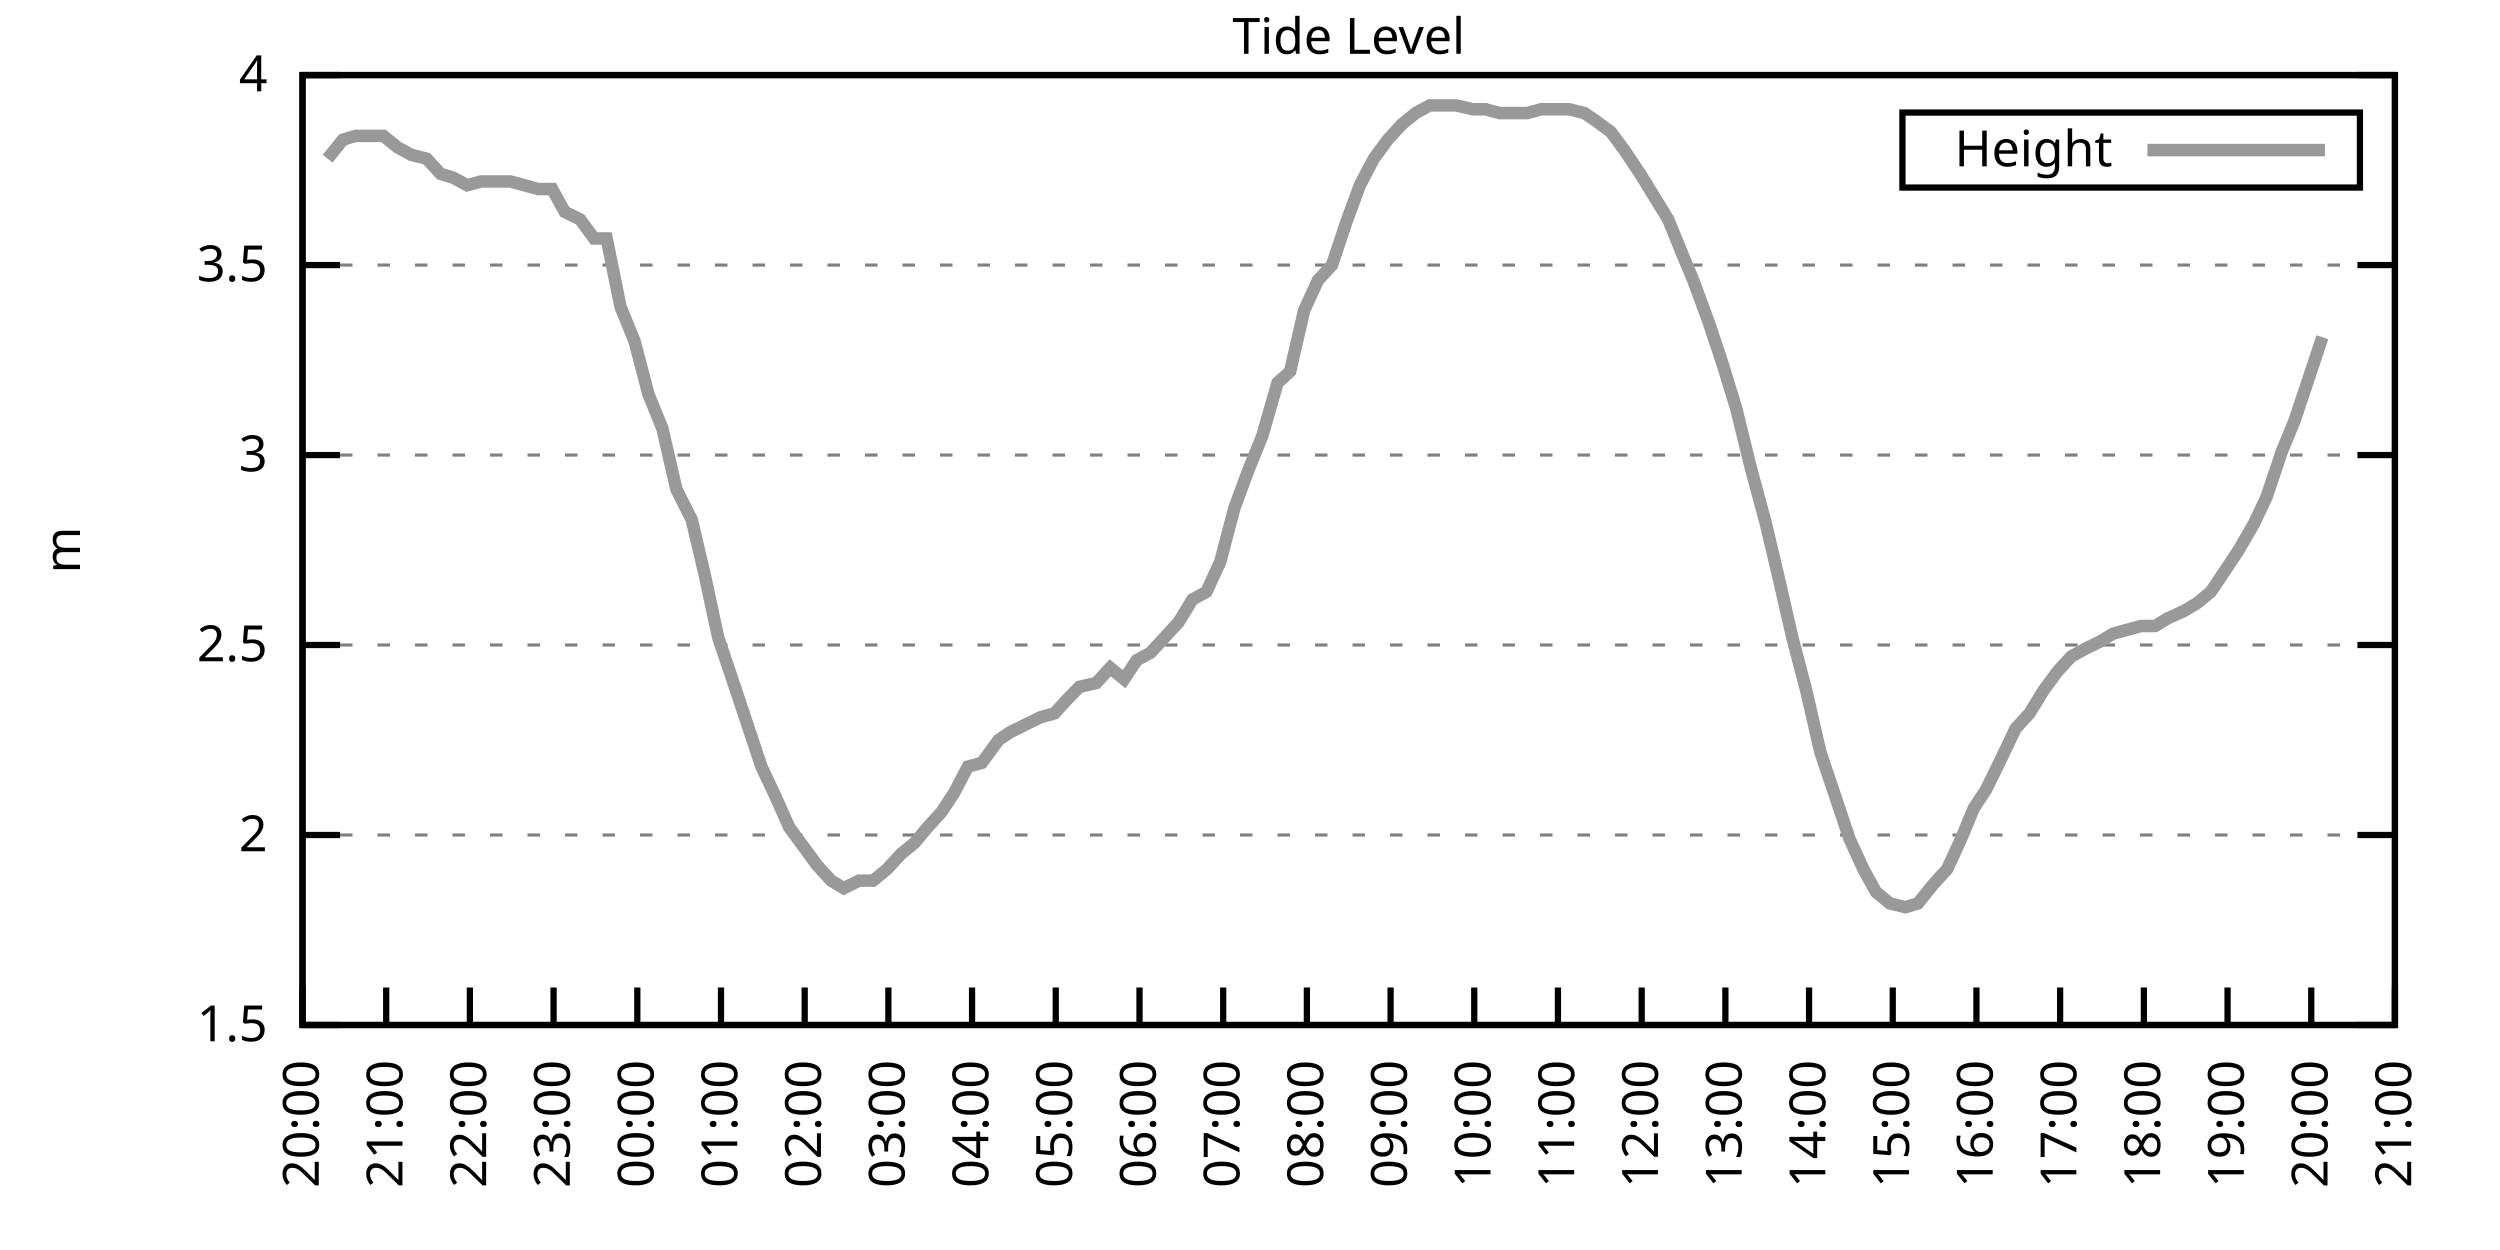
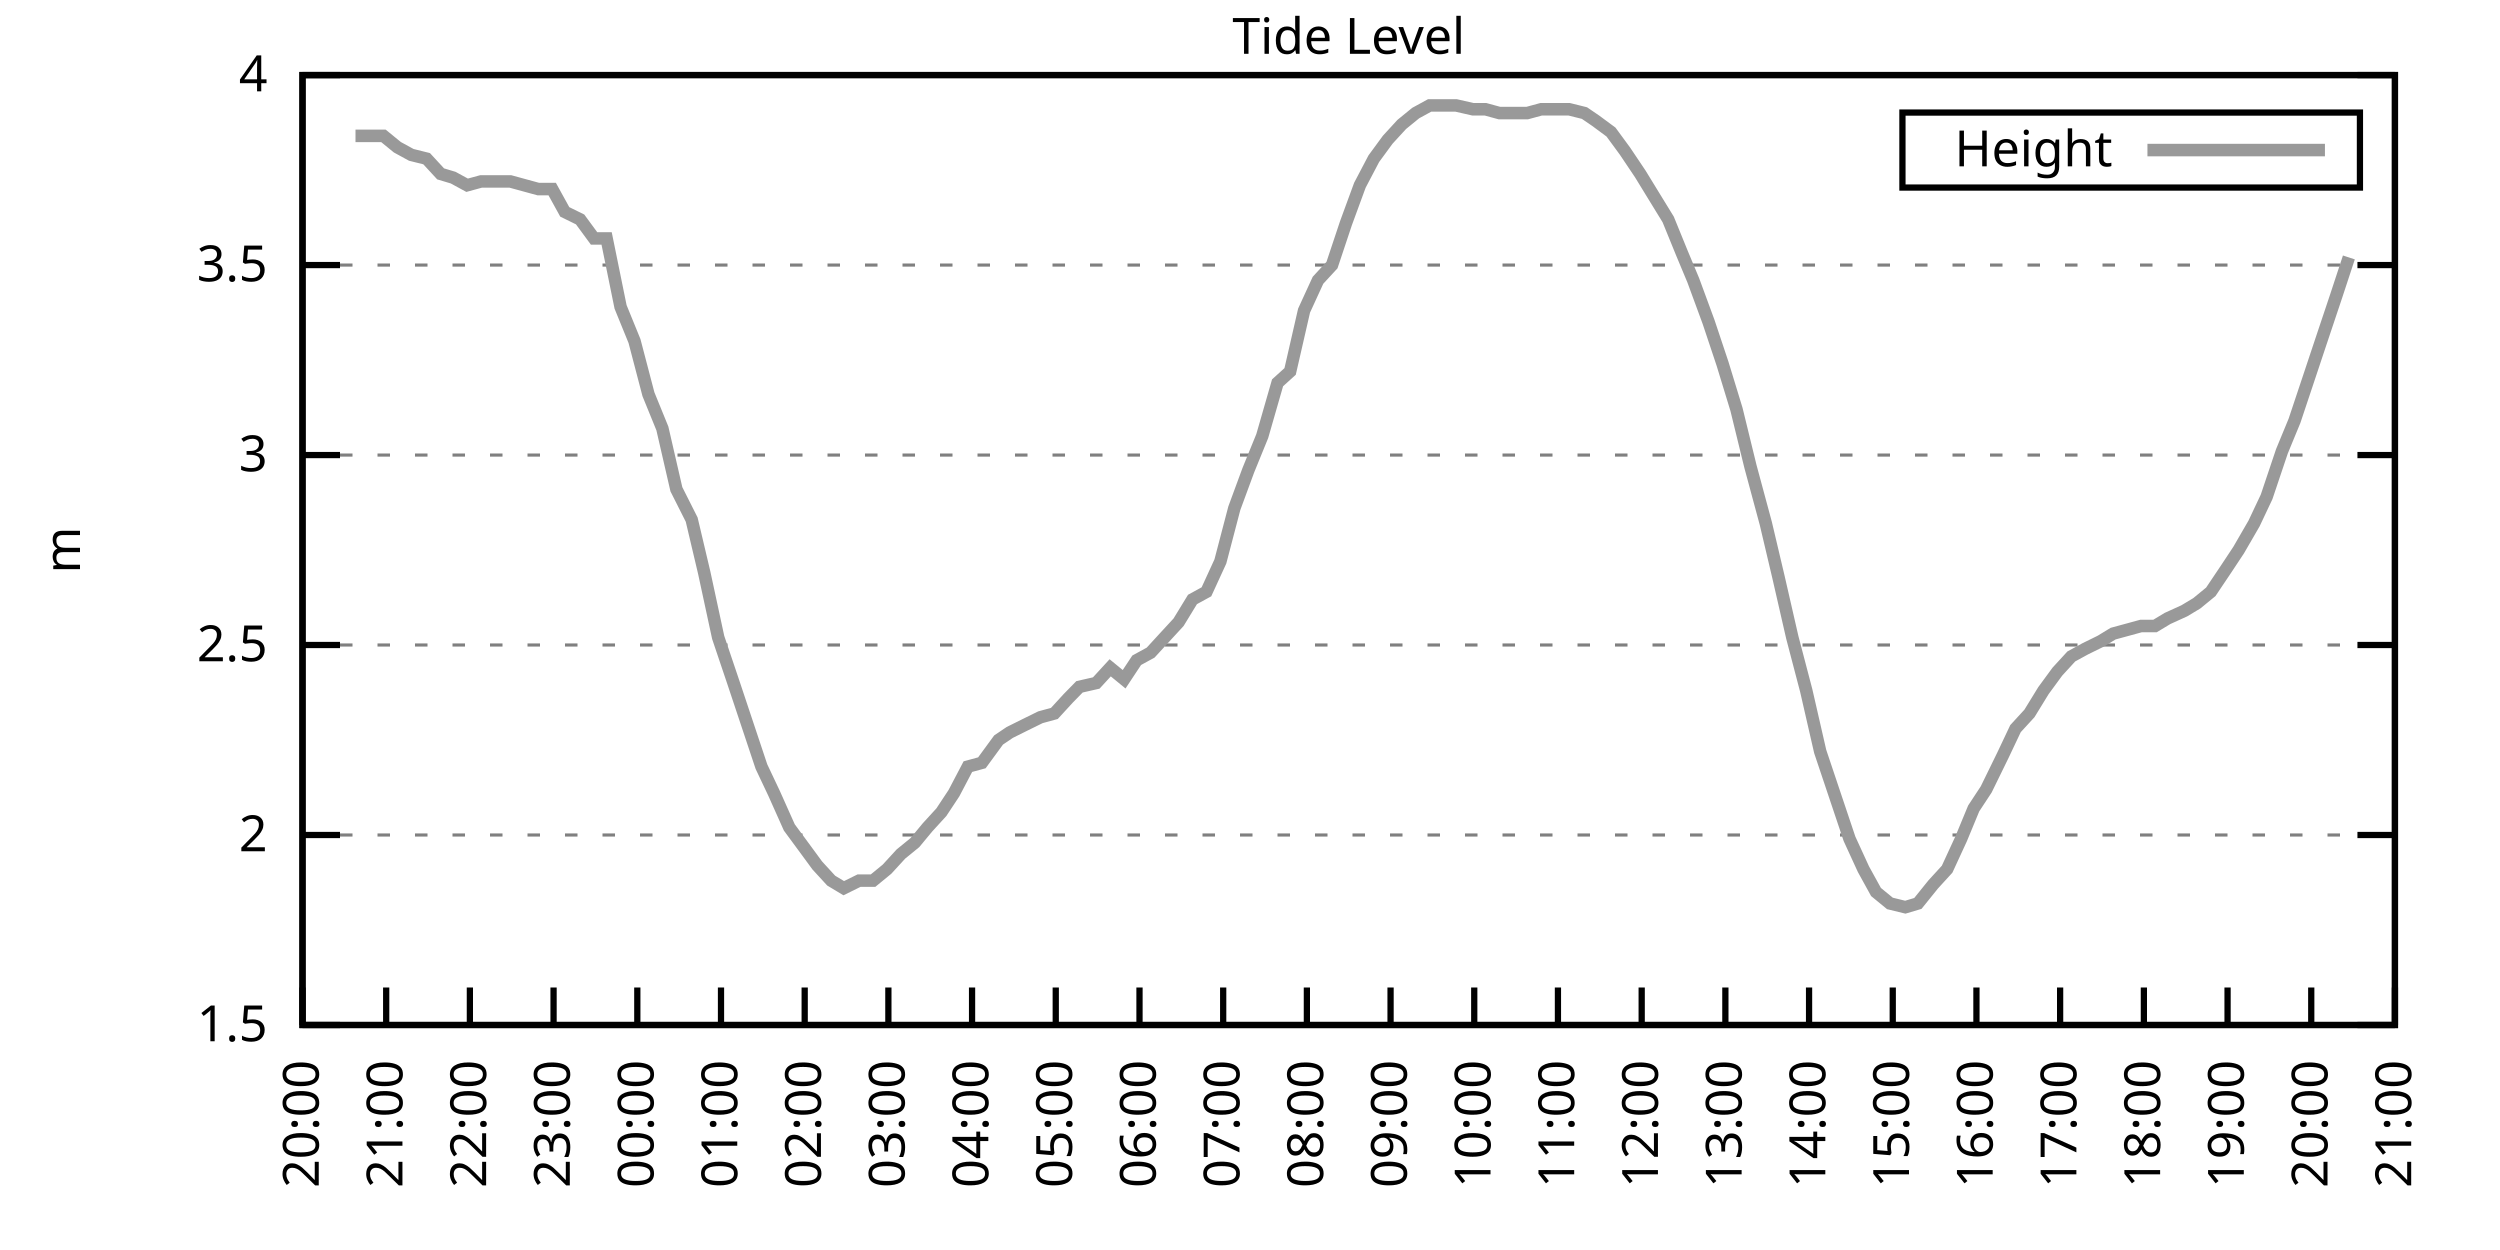
<svg xmlns="http://www.w3.org/2000/svg" xmlns:xlink="http://www.w3.org/1999/xlink" width="400" height="200" viewBox="0 0 400 200">
  <g id="gnuplot_canvas">
    <rect x="0" y="0" width="400" height="200" fill="none" />
    <defs>
      <circle id="gpDot" r="0.5" stroke-width="0.5" stroke="currentColor" />
      <path id="gpPt0" stroke-width="0.333" stroke="currentColor" d="M-1,0 h2 M0,-1 v2" />
      <path id="gpPt1" stroke-width="0.333" stroke="currentColor" d="M-1,-1 L1,1 M1,-1 L-1,1" />
      <path id="gpPt2" stroke-width="0.333" stroke="currentColor" d="M-1,0 L1,0 M0,-1 L0,1 M-1,-1 L1,1 M-1,1 L1,-1" />
      <rect id="gpPt3" stroke-width="0.333" stroke="currentColor" x="-1" y="-1" width="2" height="2" />
      <rect id="gpPt4" stroke-width="0.333" stroke="currentColor" fill="currentColor" x="-1" y="-1" width="2" height="2" />
      <circle id="gpPt5" stroke-width="0.333" stroke="currentColor" cx="0" cy="0" r="1" />
      <use xlink:href="#gpPt5" id="gpPt6" fill="currentColor" stroke="none" />
      <path id="gpPt7" stroke-width="0.333" stroke="currentColor" d="M0,-1.33 L-1.33,0.67 L1.33,0.67 z" />
      <use xlink:href="#gpPt7" id="gpPt8" fill="currentColor" stroke="none" />
      <use xlink:href="#gpPt7" id="gpPt9" stroke="currentColor" transform="rotate(180)" />
      <use xlink:href="#gpPt9" id="gpPt10" fill="currentColor" stroke="none" />
      <use xlink:href="#gpPt3" id="gpPt11" stroke="currentColor" transform="rotate(45)" />
      <use xlink:href="#gpPt11" id="gpPt12" fill="currentColor" stroke="none" />
      <path id="gpPt13" stroke-width="0.333" stroke="currentColor" d="M0,1.330 L1.265,0.411 L0.782,-1.067 L-0.782,-1.076 L-1.265,0.411 z" />
      <use xlink:href="#gpPt13" id="gpPt14" fill="currentColor" stroke="none" />
      <filter id="textbox" filterUnits="objectBoundingBox" x="0" y="0" height="1" width="1">
        <feFlood flood-color="white" flood-opacity="1" result="bgnd" />
        <feComposite in="SourceGraphic" in2="bgnd" operator="atop" />
      </filter>
      <filter id="greybox" filterUnits="objectBoundingBox" x="0" y="0" height="1" width="1">
        <feFlood flood-color="lightgrey" flood-opacity="1" result="grey" />
        <feComposite in="SourceGraphic" in2="grey" operator="atop" />
      </filter>
    </defs>
    <g fill="none" color="white" stroke="currentColor" stroke-width="1.00" stroke-linecap="butt" stroke-linejoin="miter">
</g>
    <g fill="none" color="black" stroke="currentColor" stroke-width="1.00" stroke-linecap="butt" stroke-linejoin="miter">
      <g stroke="none" shape-rendering="crispEdges">
        <polygon fill="rgb(255, 255, 255)" points="48.40,164.00 383.18,164.00 383.18,12.02 48.40,12.02 " />
      </g>
    </g>
    <g fill="none" color="black" stroke="currentColor" stroke-width="1.00" stroke-linecap="butt" stroke-linejoin="miter">
</g>
    <g fill="none" color="black" stroke="black" stroke-width="0.50" stroke-linecap="butt" stroke-linejoin="miter">
</g>
    <g fill="none" color="gray" stroke="currentColor" stroke-width="0.50" stroke-linecap="butt" stroke-linejoin="miter">
      <path stroke="gray" stroke-dasharray="2,4" class="gridline" d="M48.40,164.00 L383.19,164.00  " />
    </g>
    <g fill="none" color="gray" stroke="gray" stroke-width="1.00" stroke-linecap="butt" stroke-linejoin="miter">
</g>
    <g fill="none" color="black" stroke="currentColor" stroke-width="1.00" stroke-linecap="butt" stroke-linejoin="miter">
      <path stroke="black" d="M48.40,164.00 L54.40,164.00 M383.19,164.00 L377.19,164.00  " />
      <g transform="translate(42.80,166.60)" stroke="none" fill="black" font-family="Sans" font-size="8.00" text-anchor="end">
        <text>
          <tspan font-family="Sans"> 1.5</tspan>
        </text>
      </g>
    </g>
    <g fill="none" color="black" stroke="currentColor" stroke-width="1.00" stroke-linecap="butt" stroke-linejoin="miter">
</g>
    <g fill="none" color="black" stroke="black" stroke-width="0.50" stroke-linecap="butt" stroke-linejoin="miter">
</g>
    <g fill="none" color="gray" stroke="currentColor" stroke-width="0.50" stroke-linecap="butt" stroke-linejoin="miter">
      <path stroke="gray" stroke-dasharray="2,4" class="gridline" d="M48.40,133.60 L383.19,133.60  " />
    </g>
    <g fill="none" color="gray" stroke="gray" stroke-width="1.00" stroke-linecap="butt" stroke-linejoin="miter">
</g>
    <g fill="none" color="black" stroke="currentColor" stroke-width="1.00" stroke-linecap="butt" stroke-linejoin="miter">
      <path stroke="black" d="M48.40,133.60 L54.40,133.60 M383.19,133.60 L377.19,133.60  " />
      <g transform="translate(42.80,136.20)" stroke="none" fill="black" font-family="Sans" font-size="8.00" text-anchor="end">
        <text>
          <tspan font-family="Sans"> 2</tspan>
        </text>
      </g>
    </g>
    <g fill="none" color="black" stroke="currentColor" stroke-width="1.00" stroke-linecap="butt" stroke-linejoin="miter">
</g>
    <g fill="none" color="black" stroke="black" stroke-width="0.50" stroke-linecap="butt" stroke-linejoin="miter">
</g>
    <g fill="none" color="gray" stroke="currentColor" stroke-width="0.50" stroke-linecap="butt" stroke-linejoin="miter">
      <path stroke="gray" stroke-dasharray="2,4" class="gridline" d="M48.40,103.20 L383.19,103.20  " />
    </g>
    <g fill="none" color="gray" stroke="gray" stroke-width="1.00" stroke-linecap="butt" stroke-linejoin="miter">
</g>
    <g fill="none" color="black" stroke="currentColor" stroke-width="1.00" stroke-linecap="butt" stroke-linejoin="miter">
      <path stroke="black" d="M48.40,103.20 L54.40,103.20 M383.19,103.20 L377.19,103.20  " />
      <g transform="translate(42.80,105.80)" stroke="none" fill="black" font-family="Sans" font-size="8.00" text-anchor="end">
        <text>
          <tspan font-family="Sans"> 2.5</tspan>
        </text>
      </g>
    </g>
    <g fill="none" color="black" stroke="currentColor" stroke-width="1.00" stroke-linecap="butt" stroke-linejoin="miter">
</g>
    <g fill="none" color="black" stroke="black" stroke-width="0.50" stroke-linecap="butt" stroke-linejoin="miter">
</g>
    <g fill="none" color="gray" stroke="currentColor" stroke-width="0.50" stroke-linecap="butt" stroke-linejoin="miter">
      <path stroke="gray" stroke-dasharray="2,4" class="gridline" d="M48.40,72.81 L383.19,72.81  " />
    </g>
    <g fill="none" color="gray" stroke="gray" stroke-width="1.00" stroke-linecap="butt" stroke-linejoin="miter">
</g>
    <g fill="none" color="black" stroke="currentColor" stroke-width="1.00" stroke-linecap="butt" stroke-linejoin="miter">
      <path stroke="black" d="M48.40,72.81 L54.40,72.81 M383.19,72.81 L377.19,72.81  " />
      <g transform="translate(42.80,75.41)" stroke="none" fill="black" font-family="Sans" font-size="8.00" text-anchor="end">
        <text>
          <tspan font-family="Sans"> 3</tspan>
        </text>
      </g>
    </g>
    <g fill="none" color="black" stroke="currentColor" stroke-width="1.00" stroke-linecap="butt" stroke-linejoin="miter">
</g>
    <g fill="none" color="black" stroke="black" stroke-width="0.50" stroke-linecap="butt" stroke-linejoin="miter">
</g>
    <g fill="none" color="gray" stroke="currentColor" stroke-width="0.50" stroke-linecap="butt" stroke-linejoin="miter">
      <path stroke="gray" stroke-dasharray="2,4" class="gridline" d="M48.40,42.41 L383.19,42.41  " />
    </g>
    <g fill="none" color="gray" stroke="gray" stroke-width="1.00" stroke-linecap="butt" stroke-linejoin="miter">
</g>
    <g fill="none" color="black" stroke="currentColor" stroke-width="1.00" stroke-linecap="butt" stroke-linejoin="miter">
      <path stroke="black" d="M48.40,42.41 L54.40,42.41 M383.19,42.41 L377.19,42.41  " />
      <g transform="translate(42.80,45.01)" stroke="none" fill="black" font-family="Sans" font-size="8.00" text-anchor="end">
        <text>
          <tspan font-family="Sans"> 3.5</tspan>
        </text>
      </g>
    </g>
    <g fill="none" color="black" stroke="currentColor" stroke-width="1.00" stroke-linecap="butt" stroke-linejoin="miter">
</g>
    <g fill="none" color="black" stroke="black" stroke-width="0.50" stroke-linecap="butt" stroke-linejoin="miter">
</g>
    <g fill="none" color="gray" stroke="currentColor" stroke-width="0.50" stroke-linecap="butt" stroke-linejoin="miter">
      <path stroke="gray" stroke-dasharray="2,4" class="gridline" d="M48.40,12.01 L383.19,12.01  " />
    </g>
    <g fill="none" color="gray" stroke="gray" stroke-width="1.00" stroke-linecap="butt" stroke-linejoin="miter">
</g>
    <g fill="none" color="black" stroke="currentColor" stroke-width="1.00" stroke-linecap="butt" stroke-linejoin="miter">
      <path stroke="black" d="M48.40,12.01 L54.40,12.01 M383.19,12.01 L377.19,12.01  " />
      <g transform="translate(42.80,14.61)" stroke="none" fill="black" font-family="Sans" font-size="8.00" text-anchor="end">
        <text>
          <tspan font-family="Sans"> 4</tspan>
        </text>
      </g>
    </g>
    <g fill="none" color="black" stroke="currentColor" stroke-width="1.00" stroke-linecap="butt" stroke-linejoin="miter">
      <path stroke="black" d="M48.40,164.00 L48.40,158.00  " />
      <g transform="translate(51.00,169.60) rotate(270.00)" stroke="none" fill="black" font-family="Sans" font-size="8.00" text-anchor="end">
        <text>
          <tspan font-family="Sans">20:00</tspan>
        </text>
      </g>
    </g>
    <g fill="none" color="black" stroke="currentColor" stroke-width="1.00" stroke-linecap="butt" stroke-linejoin="miter">
      <path stroke="black" d="M61.79,164.00 L61.79,158.00  " />
      <g transform="translate(64.39,169.60) rotate(270.00)" stroke="none" fill="black" font-family="Sans" font-size="8.00" text-anchor="end">
        <text>
          <tspan font-family="Sans">21:00</tspan>
        </text>
      </g>
    </g>
    <g fill="none" color="black" stroke="currentColor" stroke-width="1.00" stroke-linecap="butt" stroke-linejoin="miter">
      <path stroke="black" d="M75.18,164.00 L75.18,158.00  " />
      <g transform="translate(77.78,169.60) rotate(270.00)" stroke="none" fill="black" font-family="Sans" font-size="8.00" text-anchor="end">
        <text>
          <tspan font-family="Sans">22:00</tspan>
        </text>
      </g>
    </g>
    <g fill="none" color="black" stroke="currentColor" stroke-width="1.00" stroke-linecap="butt" stroke-linejoin="miter">
      <path stroke="black" d="M88.57,164.00 L88.57,158.00  " />
      <g transform="translate(91.17,169.60) rotate(270.00)" stroke="none" fill="black" font-family="Sans" font-size="8.00" text-anchor="end">
        <text>
          <tspan font-family="Sans">23:00</tspan>
        </text>
      </g>
    </g>
    <g fill="none" color="black" stroke="currentColor" stroke-width="1.00" stroke-linecap="butt" stroke-linejoin="miter">
      <path stroke="black" d="M101.97,164.00 L101.97,158.00  " />
      <g transform="translate(104.57,169.60) rotate(270.00)" stroke="none" fill="black" font-family="Sans" font-size="8.00" text-anchor="end">
        <text>
          <tspan font-family="Sans">00:00</tspan>
        </text>
      </g>
    </g>
    <g fill="none" color="black" stroke="currentColor" stroke-width="1.00" stroke-linecap="butt" stroke-linejoin="miter">
      <path stroke="black" d="M115.36,164.00 L115.36,158.00  " />
      <g transform="translate(117.96,169.60) rotate(270.00)" stroke="none" fill="black" font-family="Sans" font-size="8.00" text-anchor="end">
        <text>
          <tspan font-family="Sans">01:00</tspan>
        </text>
      </g>
    </g>
    <g fill="none" color="black" stroke="currentColor" stroke-width="1.00" stroke-linecap="butt" stroke-linejoin="miter">
      <path stroke="black" d="M128.75,164.00 L128.75,158.00  " />
      <g transform="translate(131.35,169.60) rotate(270.00)" stroke="none" fill="black" font-family="Sans" font-size="8.00" text-anchor="end">
        <text>
          <tspan font-family="Sans">02:00</tspan>
        </text>
      </g>
    </g>
    <g fill="none" color="black" stroke="currentColor" stroke-width="1.00" stroke-linecap="butt" stroke-linejoin="miter">
      <path stroke="black" d="M142.14,164.00 L142.14,158.00  " />
      <g transform="translate(144.74,169.60) rotate(270.00)" stroke="none" fill="black" font-family="Sans" font-size="8.00" text-anchor="end">
        <text>
          <tspan font-family="Sans">03:00</tspan>
        </text>
      </g>
    </g>
    <g fill="none" color="black" stroke="currentColor" stroke-width="1.00" stroke-linecap="butt" stroke-linejoin="miter">
      <path stroke="black" d="M155.53,164.00 L155.53,158.00  " />
      <g transform="translate(158.13,169.60) rotate(270.00)" stroke="none" fill="black" font-family="Sans" font-size="8.00" text-anchor="end">
        <text>
          <tspan font-family="Sans">04:00</tspan>
        </text>
      </g>
    </g>
    <g fill="none" color="black" stroke="currentColor" stroke-width="1.00" stroke-linecap="butt" stroke-linejoin="miter">
      <path stroke="black" d="M168.92,164.00 L168.92,158.00  " />
      <g transform="translate(171.52,169.60) rotate(270.00)" stroke="none" fill="black" font-family="Sans" font-size="8.00" text-anchor="end">
        <text>
          <tspan font-family="Sans">05:00</tspan>
        </text>
      </g>
    </g>
    <g fill="none" color="black" stroke="currentColor" stroke-width="1.00" stroke-linecap="butt" stroke-linejoin="miter">
      <path stroke="black" d="M182.32,164.00 L182.32,158.00  " />
      <g transform="translate(184.92,169.60) rotate(270.00)" stroke="none" fill="black" font-family="Sans" font-size="8.00" text-anchor="end">
        <text>
          <tspan font-family="Sans">06:00</tspan>
        </text>
      </g>
    </g>
    <g fill="none" color="black" stroke="currentColor" stroke-width="1.00" stroke-linecap="butt" stroke-linejoin="miter">
      <path stroke="black" d="M195.71,164.00 L195.71,158.00  " />
      <g transform="translate(198.31,169.60) rotate(270.00)" stroke="none" fill="black" font-family="Sans" font-size="8.00" text-anchor="end">
        <text>
          <tspan font-family="Sans">07:00</tspan>
        </text>
      </g>
    </g>
    <g fill="none" color="black" stroke="currentColor" stroke-width="1.00" stroke-linecap="butt" stroke-linejoin="miter">
      <path stroke="black" d="M209.10,164.00 L209.10,158.00  " />
      <g transform="translate(211.70,169.60) rotate(270.00)" stroke="none" fill="black" font-family="Sans" font-size="8.00" text-anchor="end">
        <text>
          <tspan font-family="Sans">08:00</tspan>
        </text>
      </g>
    </g>
    <g fill="none" color="black" stroke="currentColor" stroke-width="1.00" stroke-linecap="butt" stroke-linejoin="miter">
      <path stroke="black" d="M222.49,164.00 L222.49,158.00  " />
      <g transform="translate(225.09,169.60) rotate(270.00)" stroke="none" fill="black" font-family="Sans" font-size="8.00" text-anchor="end">
        <text>
          <tspan font-family="Sans">09:00</tspan>
        </text>
      </g>
    </g>
    <g fill="none" color="black" stroke="currentColor" stroke-width="1.00" stroke-linecap="butt" stroke-linejoin="miter">
      <path stroke="black" d="M235.88,164.00 L235.88,158.00  " />
      <g transform="translate(238.48,169.60) rotate(270.00)" stroke="none" fill="black" font-family="Sans" font-size="8.00" text-anchor="end">
        <text>
          <tspan font-family="Sans">10:00</tspan>
        </text>
      </g>
    </g>
    <g fill="none" color="black" stroke="currentColor" stroke-width="1.00" stroke-linecap="butt" stroke-linejoin="miter">
      <path stroke="black" d="M249.27,164.00 L249.27,158.00  " />
      <g transform="translate(251.87,169.60) rotate(270.00)" stroke="none" fill="black" font-family="Sans" font-size="8.00" text-anchor="end">
        <text>
          <tspan font-family="Sans">11:00</tspan>
        </text>
      </g>
    </g>
    <g fill="none" color="black" stroke="currentColor" stroke-width="1.00" stroke-linecap="butt" stroke-linejoin="miter">
      <path stroke="black" d="M262.67,164.00 L262.67,158.00  " />
      <g transform="translate(265.27,169.60) rotate(270.00)" stroke="none" fill="black" font-family="Sans" font-size="8.00" text-anchor="end">
        <text>
          <tspan font-family="Sans">12:00</tspan>
        </text>
      </g>
    </g>
    <g fill="none" color="black" stroke="currentColor" stroke-width="1.00" stroke-linecap="butt" stroke-linejoin="miter">
      <path stroke="black" d="M276.06,164.00 L276.06,158.00  " />
      <g transform="translate(278.66,169.60) rotate(270.00)" stroke="none" fill="black" font-family="Sans" font-size="8.00" text-anchor="end">
        <text>
          <tspan font-family="Sans">13:00</tspan>
        </text>
      </g>
    </g>
    <g fill="none" color="black" stroke="currentColor" stroke-width="1.00" stroke-linecap="butt" stroke-linejoin="miter">
      <path stroke="black" d="M289.45,164.00 L289.45,158.00  " />
      <g transform="translate(292.05,169.60) rotate(270.00)" stroke="none" fill="black" font-family="Sans" font-size="8.00" text-anchor="end">
        <text>
          <tspan font-family="Sans">14:00</tspan>
        </text>
      </g>
    </g>
    <g fill="none" color="black" stroke="currentColor" stroke-width="1.00" stroke-linecap="butt" stroke-linejoin="miter">
      <path stroke="black" d="M302.84,164.00 L302.84,158.00  " />
      <g transform="translate(305.44,169.60) rotate(270.00)" stroke="none" fill="black" font-family="Sans" font-size="8.00" text-anchor="end">
        <text>
          <tspan font-family="Sans">15:00</tspan>
        </text>
      </g>
    </g>
    <g fill="none" color="black" stroke="currentColor" stroke-width="1.00" stroke-linecap="butt" stroke-linejoin="miter">
      <path stroke="black" d="M316.23,164.00 L316.23,158.00  " />
      <g transform="translate(318.83,169.60) rotate(270.00)" stroke="none" fill="black" font-family="Sans" font-size="8.00" text-anchor="end">
        <text>
          <tspan font-family="Sans">16:00</tspan>
        </text>
      </g>
    </g>
    <g fill="none" color="black" stroke="currentColor" stroke-width="1.00" stroke-linecap="butt" stroke-linejoin="miter">
      <path stroke="black" d="M329.62,164.00 L329.62,158.00  " />
      <g transform="translate(332.22,169.60) rotate(270.00)" stroke="none" fill="black" font-family="Sans" font-size="8.00" text-anchor="end">
        <text>
          <tspan font-family="Sans">17:00</tspan>
        </text>
      </g>
    </g>
    <g fill="none" color="black" stroke="currentColor" stroke-width="1.00" stroke-linecap="butt" stroke-linejoin="miter">
      <path stroke="black" d="M343.02,164.00 L343.02,158.00  " />
      <g transform="translate(345.62,169.60) rotate(270.00)" stroke="none" fill="black" font-family="Sans" font-size="8.00" text-anchor="end">
        <text>
          <tspan font-family="Sans">18:00</tspan>
        </text>
      </g>
    </g>
    <g fill="none" color="black" stroke="currentColor" stroke-width="1.00" stroke-linecap="butt" stroke-linejoin="miter">
      <path stroke="black" d="M356.41,164.00 L356.41,158.00  " />
      <g transform="translate(359.01,169.60) rotate(270.00)" stroke="none" fill="black" font-family="Sans" font-size="8.00" text-anchor="end">
        <text>
          <tspan font-family="Sans">19:00</tspan>
        </text>
      </g>
    </g>
    <g fill="none" color="black" stroke="currentColor" stroke-width="1.00" stroke-linecap="butt" stroke-linejoin="miter">
      <path stroke="black" d="M369.80,164.00 L369.80,158.00  " />
      <g transform="translate(372.40,169.60) rotate(270.00)" stroke="none" fill="black" font-family="Sans" font-size="8.00" text-anchor="end">
        <text>
          <tspan font-family="Sans">20:00</tspan>
        </text>
      </g>
    </g>
    <g fill="none" color="black" stroke="currentColor" stroke-width="1.00" stroke-linecap="butt" stroke-linejoin="miter">
      <path stroke="black" d="M383.19,164.00 L383.19,158.00  " />
      <g transform="translate(385.79,169.60) rotate(270.00)" stroke="none" fill="black" font-family="Sans" font-size="8.00" text-anchor="end">
        <text>
          <tspan font-family="Sans">21:00</tspan>
        </text>
      </g>
    </g>
    <g fill="none" color="black" stroke="currentColor" stroke-width="1.00" stroke-linecap="butt" stroke-linejoin="miter">
</g>
    <g fill="none" color="black" stroke="currentColor" stroke-width="1.00" stroke-linecap="butt" stroke-linejoin="miter">
      <path stroke="black" d="M48.40,12.01 L48.40,164.00 L383.19,164.00 L383.19,12.01 L48.40,12.01 Z  " />
    </g>
    <g fill="none" color="black" stroke="currentColor" stroke-width="1.00" stroke-linecap="butt" stroke-linejoin="miter">
</g>
    <g fill="none" color="black" stroke="currentColor" stroke-width="1.00" stroke-linecap="butt" stroke-linejoin="miter">
      <path stroke="black" d="M304.39,30.01 L304.39,18.01 L377.59,18.01 L377.59,30.01 L304.39,30.01 Z  " />
    </g>
    <g id="Tide_level_plot_1">
      <g fill="none" color="white" stroke="black" stroke-width="2.00" stroke-linecap="butt" stroke-linejoin="miter">
</g>
      <g fill="none" color="black" stroke="currentColor" stroke-width="2.00" stroke-linecap="butt" stroke-linejoin="miter">
        <g transform="translate(337.99,26.61)" stroke="none" fill="black" font-family="Sans" font-size="8.00" text-anchor="end">
          <text>
            <tspan font-family="Sans">Height</tspan>
          </text>
        </g>
      </g>
      <g fill="none" color="black" stroke="currentColor" stroke-width="2.00" stroke-linecap="butt" stroke-linejoin="miter">
-         <path stroke="rgb(153, 153, 153)" d="M343.59,24.01 L371.99,24.01 M52.42,25.39 L54.87,22.35 L56.88,21.74 L59.11,21.74 L61.35,21.74 L63.58,23.56   L65.81,24.78 L68.26,25.39 L70.50,27.82 L72.50,28.42 L74.74,29.64 L76.97,29.03 L79.20,29.03 L81.66,29.03   L83.89,29.64 L86.12,30.25 L88.35,30.25 L90.36,33.90 L92.82,35.11 L95.05,38.15 L97.06,38.15 L99.29,49.10   L101.52,54.57 L103.75,63.08 L105.98,68.55 L108.22,78.28 L110.67,83.14 L112.68,91.65 L114.91,101.99 L117.37,109.28   L119.60,115.97 L121.83,122.66 L123.84,126.91 L126.29,132.39 L128.53,135.43 L130.76,138.47 L132.99,140.90 L135.00,142.11   L137.45,140.90 L139.69,140.90 L141.92,139.07 L144.15,136.64 L146.38,134.82 L148.39,132.39 L150.62,129.95 L152.63,126.91   L154.86,122.66 L157.10,122.05 L159.77,118.40 L161.56,117.19 L164.01,115.97 L166.47,114.76 L168.70,114.15 L170.93,111.72   L172.72,109.89 L175.40,109.28 L177.63,106.85 L179.86,108.68 L181.87,105.64 L184.10,104.42 L186.33,101.99 L188.57,99.56   L190.80,95.91 L193.03,94.69 L195.26,89.83 L197.49,81.32 L199.73,75.24 L201.96,69.77 L204.41,61.25 L206.42,59.43   L208.65,49.70 L210.88,44.84 L213.12,42.41 L215.35,35.72 L217.58,29.64 L219.81,25.39 L222.04,22.35 L224.28,19.91   L226.51,18.09 L228.74,16.87 L230.97,16.87 L232.98,16.87 L235.66,17.48 L237.67,17.48 L239.90,18.09 L241.91,18.09   L244.36,18.09 L246.60,17.48 L248.83,17.48 L251.06,17.48 L253.51,18.09 L255.30,19.31 L257.76,21.13 L259.99,24.17   L262.44,27.82 L264.67,31.46 L266.91,35.11 L269.14,40.58 L270.92,44.84 L273.38,51.53 L275.61,58.21 L277.84,65.51   L280.07,74.63 L282.53,83.75 L284.54,92.26 L286.77,101.99 L289.00,110.50 L291.23,120.23 L293.47,126.91 L295.92,134.21   L298.15,139.07 L300.16,142.72 L302.39,144.55 L304.85,145.15 L306.86,144.55 L309.31,141.51 L311.54,139.07 L313.78,134.21   L315.79,129.35 L317.79,126.31 L320.47,120.83 L322.48,116.58 L324.71,114.15 L326.95,110.50 L329.18,107.46 L331.41,105.03   L333.64,103.81 L336.10,102.60 L338.10,101.38 L340.34,100.77 L342.57,100.16 L344.80,100.16 L346.81,98.95 L349.49,97.73   L351.50,96.52 L353.73,94.69 L356.18,91.04 L358.19,88.00 L360.65,83.75 L362.66,79.49 L365.11,72.20 L367.12,67.33   L369.35,60.65 L371.58,53.96  " />
+         <path stroke="rgb(153, 153, 153)" d="M343.59,24.01 L371.99,24.01 M56.88,21.74 L59.11,21.74 L61.35,21.74 L63.58,23.56 L65.81,24.78 L68.26,25.39   L70.50,27.82 L72.50,28.42 L74.74,29.64 L76.97,29.03 L79.20,29.03 L81.66,29.03 L83.89,29.64 L86.12,30.25   L88.35,30.25 L90.36,33.90 L92.82,35.11 L95.05,38.15 L97.06,38.15 L99.29,49.10 L101.52,54.57 L103.75,63.08   L105.98,68.55 L108.22,78.28 L110.67,83.14 L112.68,91.65 L114.91,101.99 L117.37,109.28 L119.60,115.97 L121.83,122.66   L123.84,126.91 L126.29,132.39 L128.53,135.43 L130.76,138.47 L132.99,140.90 L135.00,142.11 L137.45,140.90 L139.69,140.90   L141.92,139.07 L144.15,136.64 L146.38,134.82 L148.39,132.39 L150.62,129.95 L152.63,126.91 L154.86,122.66 L157.10,122.05   L159.77,118.40 L161.56,117.19 L164.01,115.97 L166.47,114.76 L168.70,114.15 L170.93,111.72 L172.72,109.89 L175.40,109.28   L177.63,106.85 L179.86,108.68 L181.87,105.64 L184.10,104.42 L186.33,101.99 L188.57,99.56 L190.80,95.91 L193.03,94.69   L195.26,89.83 L197.49,81.32 L199.73,75.24 L201.96,69.77 L204.41,61.25 L206.42,59.43 L208.65,49.70 L210.88,44.84   L213.12,42.41 L215.35,35.72 L217.58,29.64 L219.81,25.39 L222.04,22.35 L224.28,19.91 L226.51,18.09 L228.74,16.87   L230.97,16.87 L232.98,16.87 L235.66,17.48 L237.67,17.48 L239.90,18.09 L241.91,18.09 L244.36,18.09 L246.60,17.48   L248.83,17.48 L251.06,17.48 L253.51,18.09 L255.30,19.31 L257.76,21.13 L259.99,24.17 L262.44,27.82 L264.67,31.46   L266.91,35.11 L269.14,40.58 L270.92,44.84 L273.38,51.53 L275.61,58.21 L277.84,65.51 L280.07,74.63 L282.53,83.75   L284.54,92.26 L286.77,101.99 L289.00,110.50 L291.23,120.23 L293.47,126.91 L295.92,134.21 L298.15,139.07 L300.16,142.72   L302.39,144.55 L304.85,145.15 L306.86,144.55 L309.31,141.51 L311.54,139.07 L313.78,134.21 L315.79,129.35 L317.79,126.31   L320.47,120.83 L322.48,116.58 L324.71,114.15 L326.95,110.50 L329.18,107.46 L331.41,105.03 L333.64,103.81 L336.10,102.60   L338.10,101.38 L340.34,100.77 L342.57,100.16 L344.80,100.16 L346.81,98.95 L349.49,97.73 L351.50,96.52 L353.73,94.69   L356.18,91.04 L358.19,88.00 L360.65,83.75 L362.66,79.49 L365.11,72.20 L367.12,67.33 L369.35,60.65 L371.58,53.96   L373.82,47.27 L375.82,41.19  " />
      </g>
    </g>
    <g fill="none" color="black" stroke="currentColor" stroke-width="2.00" stroke-linecap="butt" stroke-linejoin="miter">
</g>
    <g fill="none" color="black" stroke="black" stroke-width="1.00" stroke-linecap="butt" stroke-linejoin="miter">
</g>
    <g fill="none" color="black" stroke="currentColor" stroke-width="1.00" stroke-linecap="butt" stroke-linejoin="miter">
      <path stroke="black" d="M48.40,12.01 L48.40,164.00 L383.19,164.00 L383.19,12.01 L48.40,12.01 Z  " />
      <g transform="translate(12.80,88.01) rotate(270.00)" stroke="none" fill="black" font-family="Sans" font-size="8.00" text-anchor="middle">
        <text>
          <tspan font-family="Sans">m</tspan>
        </text>
      </g>
    </g>
    <g fill="none" color="black" stroke="currentColor" stroke-width="1.00" stroke-linecap="butt" stroke-linejoin="miter">
</g>
    <g fill="none" color="black" stroke="currentColor" stroke-width="1.00" stroke-linecap="butt" stroke-linejoin="miter">
      <g transform="translate(215.79,8.61)" stroke="none" fill="black" font-family="Sans" font-size="8.00" text-anchor="middle">
        <text>
          <tspan font-family="Sans">Tide Level</tspan>
        </text>
      </g>
    </g>
    <g fill="none" color="black" stroke="currentColor" stroke-width="1.00" stroke-linecap="butt" stroke-linejoin="miter">
</g>
  </g>
</svg>
